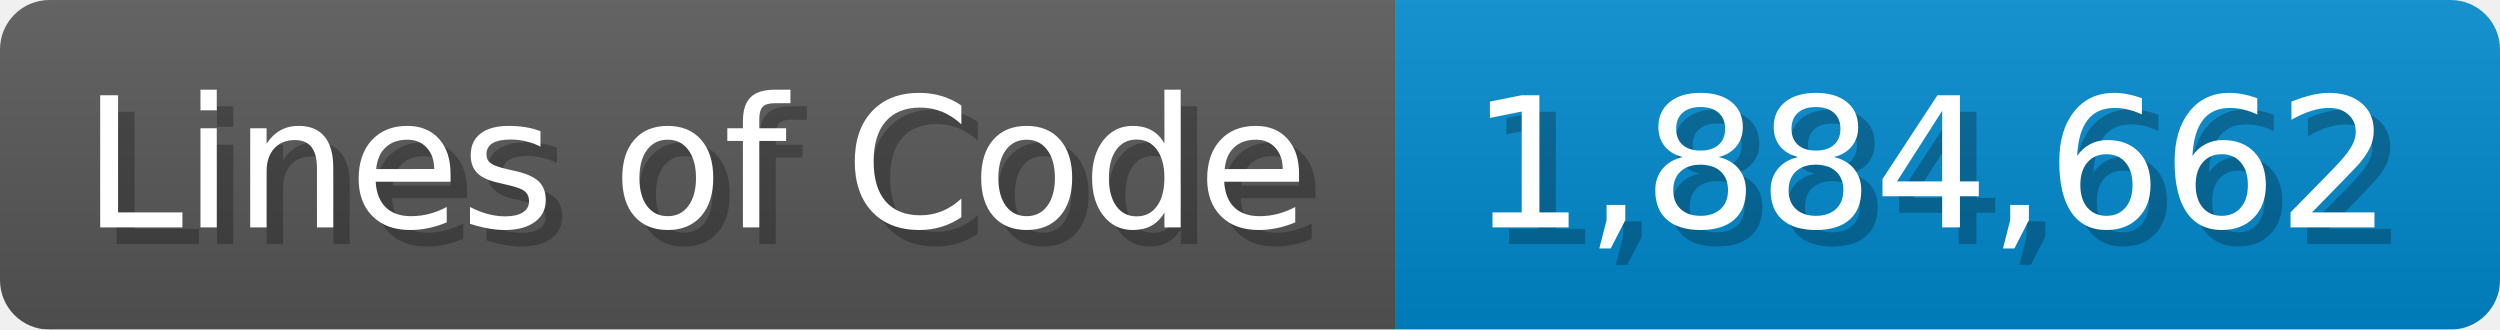
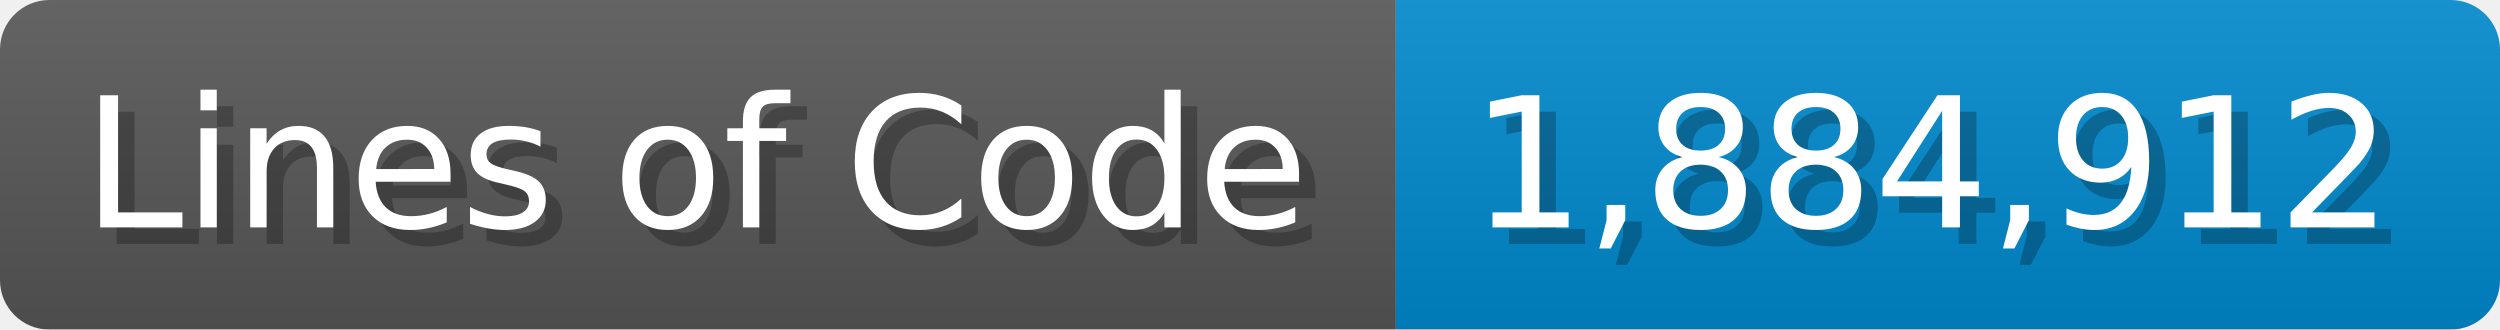
<svg xmlns="http://www.w3.org/2000/svg" width="151.7" height="20" viewBox="0 0 1517 200">
  <linearGradient id="a" x2="0" y2="100%">
    <stop offset="0" stop-opacity=".1" stop-color="#EEE" />
    <stop offset="1" stop-opacity=".1" />
  </linearGradient>
  <mask id="m">
    <rect width="1517" height="200" rx="30" fill="#FFF" />
  </mask>
  <g mask="url(#m)">
    <rect width="847" height="200" fill="#555" />
    <rect width="670" height="200" fill="#08C" x="847" />
    <rect width="1517" height="200" fill="url(#a)" />
  </g>
  <g fill="#fff" text-anchor="start" font-family="Verdana,DejaVu Sans,sans-serif" font-size="110">
    <text x="60" y="148" textLength="747" fill="#000" opacity="0.25">Lines of Code</text>
    <text x="50" y="138" textLength="747">Lines of Code</text>
-     <text x="902" y="148" textLength="570" fill="#000" opacity="0.25">1,884,662</text>
-     <text x="892" y="138" textLength="570">1,884,662</text>
+     <text x="902" y="148" textLength="570" fill="#000" opacity="0.25">1,884,912</text>
+     <text x="892" y="138" textLength="570">1,884,912</text>
  </g>
</svg>
